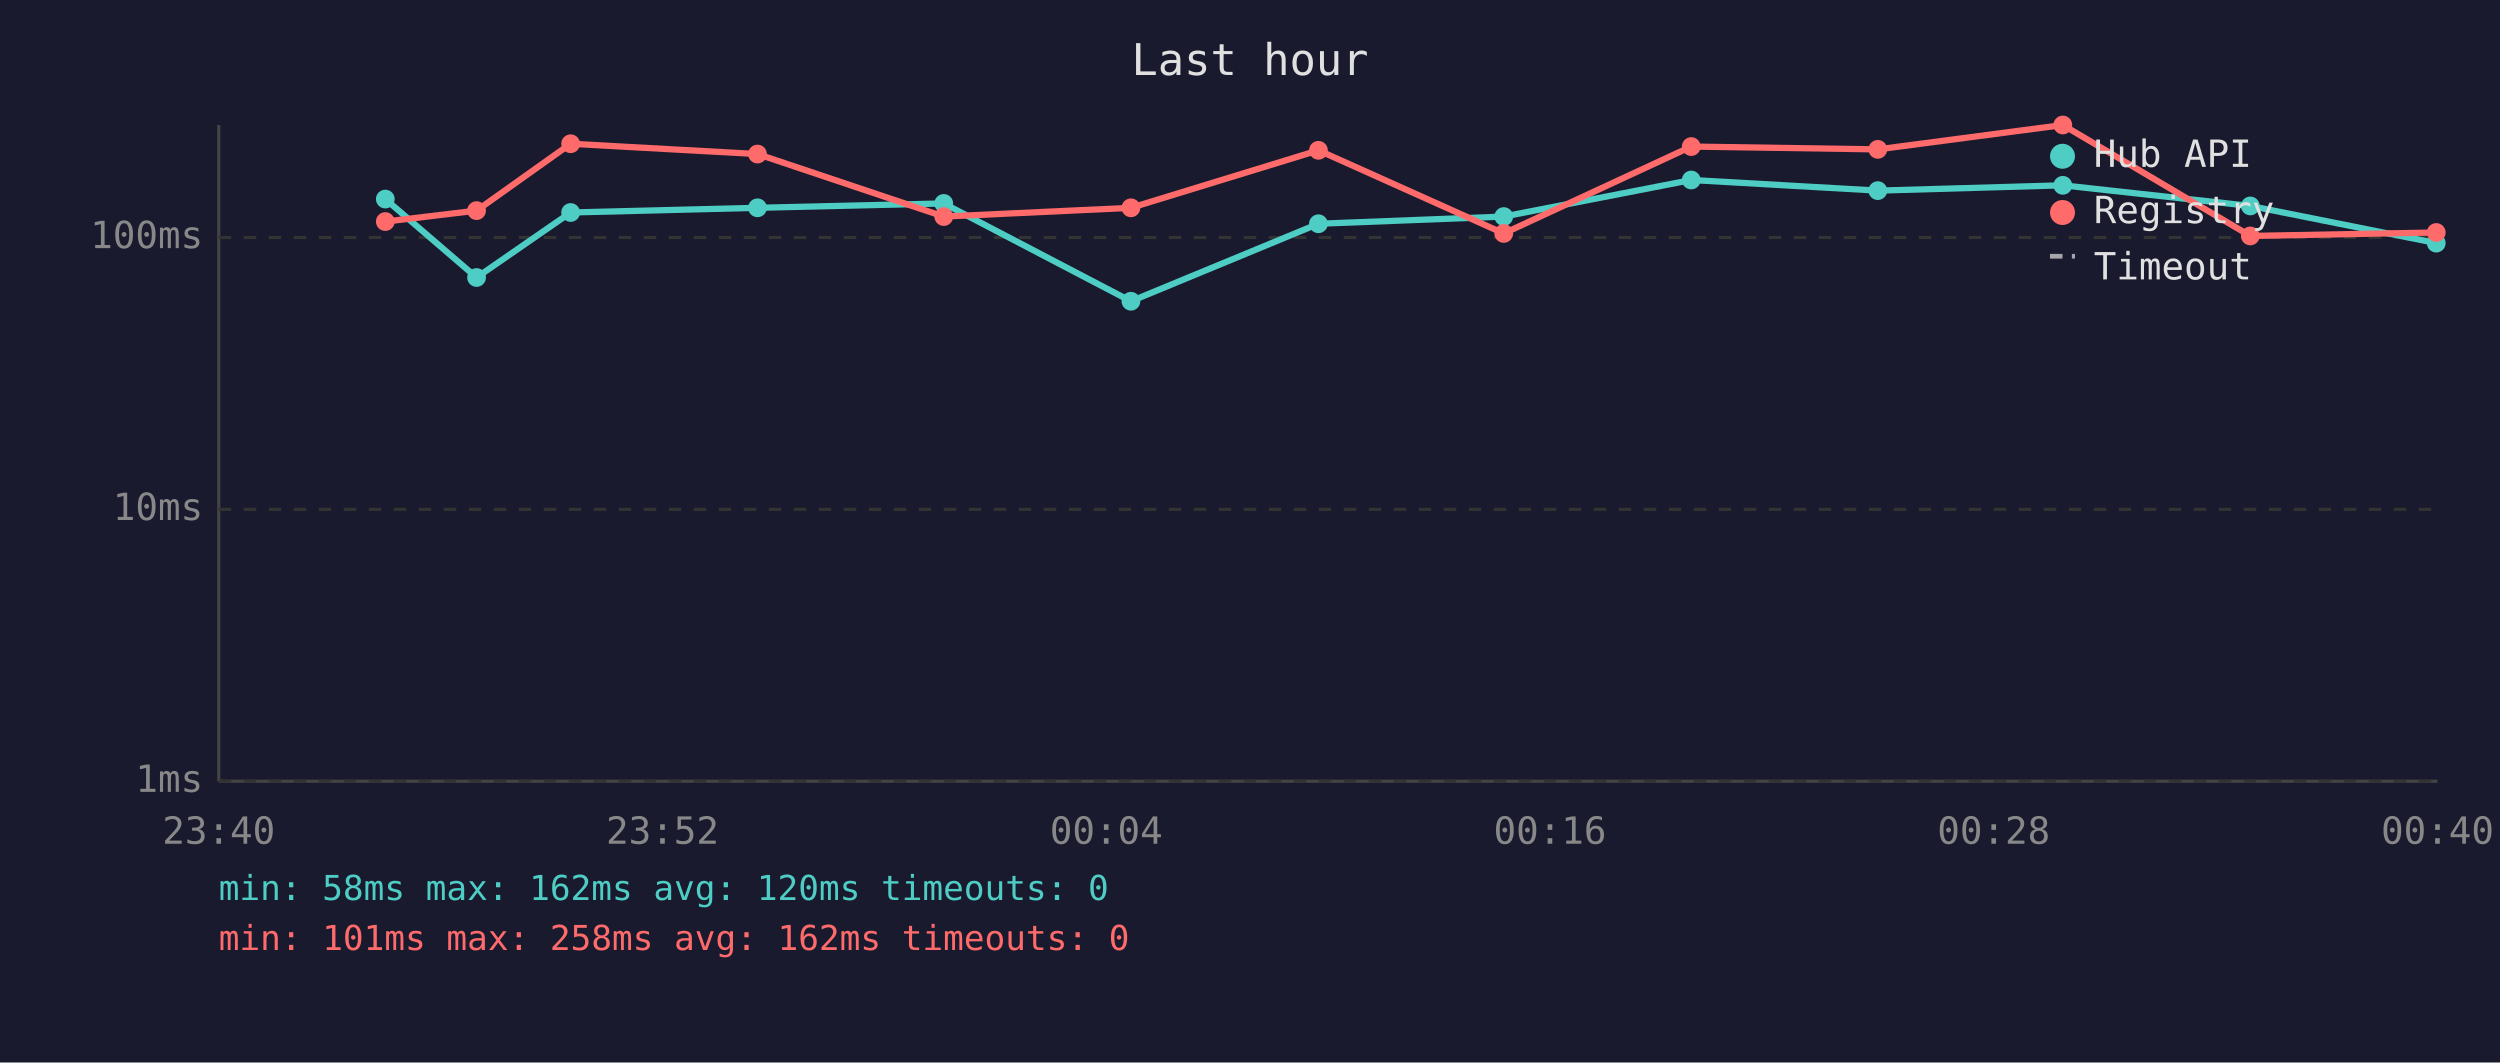
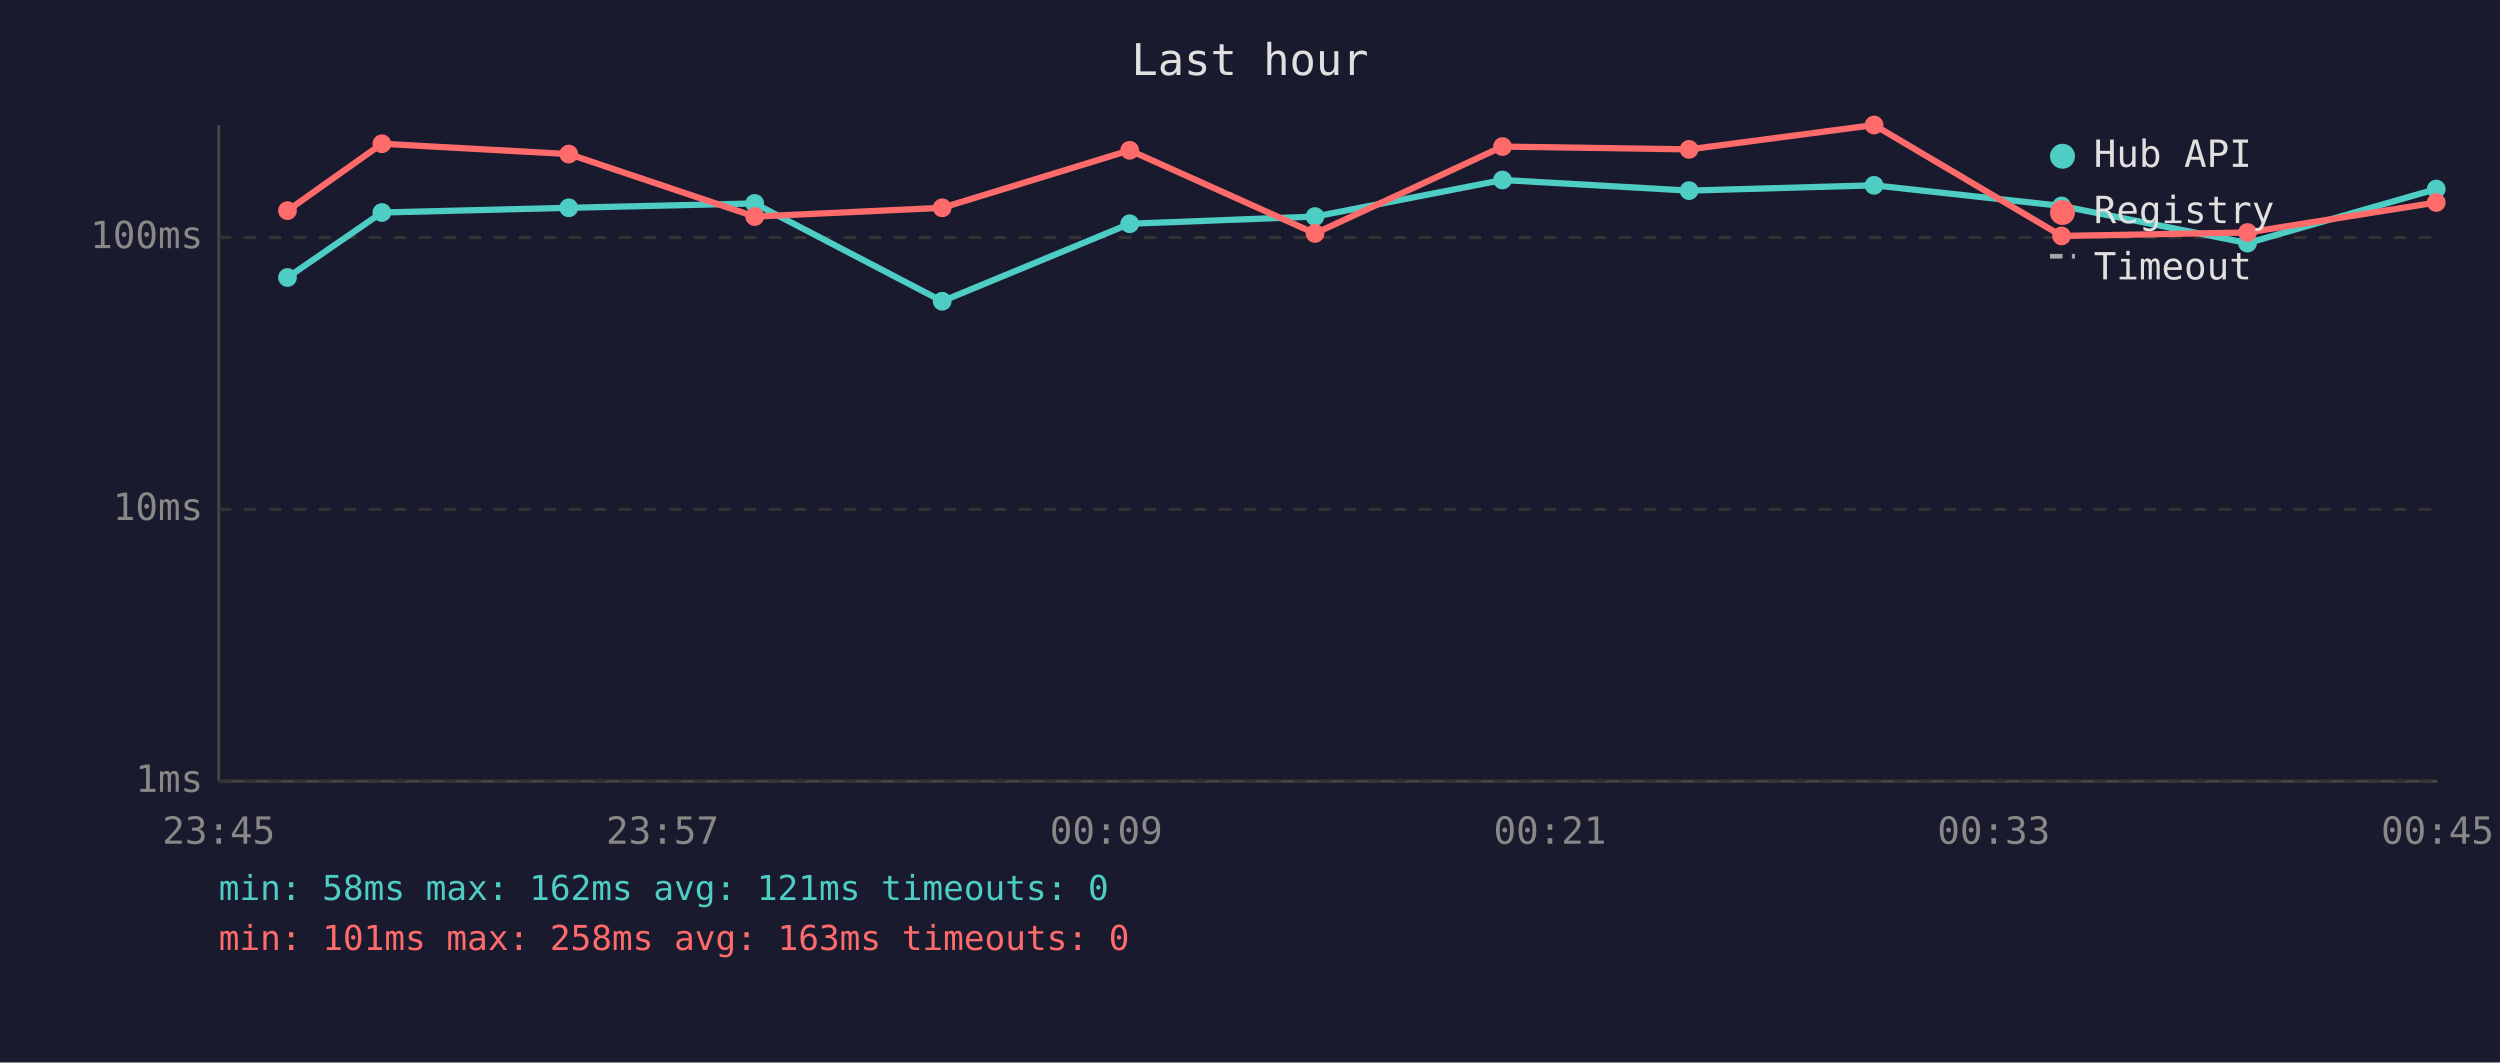
<svg xmlns="http://www.w3.org/2000/svg" viewBox="0 0 800 340" font-family="monospace" font-size="12">
  <rect width="800" height="340" fill="#1a1a2e" />
  <text x="400" y="24" fill="#e0e0e0" font-size="14" text-anchor="middle">Last hour</text>
  <line x1="70" y1="40" x2="70" y2="250" stroke="#444" stroke-width="1" />
  <line x1="70" y1="250" x2="780" y2="250" stroke="#444" stroke-width="1" />
  <line x1="70" y1="250" x2="780" y2="250" stroke="#333" stroke-width="1" stroke-dasharray="4" />
  <text x="65" y="250" fill="#888" text-anchor="end" dominant-baseline="middle">1ms</text>
  <line x1="70" y1="163" x2="780" y2="163" stroke="#333" stroke-width="1" stroke-dasharray="4" />
  <text x="65" y="163" fill="#888" text-anchor="end" dominant-baseline="middle">10ms</text>
  <line x1="70" y1="76" x2="780" y2="76" stroke="#333" stroke-width="1" stroke-dasharray="4" />
  <text x="65" y="76" fill="#888" text-anchor="end" dominant-baseline="middle">100ms</text>
-   <text x="70" y="270" fill="#888" text-anchor="middle">23:40</text>
-   <text x="212" y="270" fill="#888" text-anchor="middle">23:52</text>
-   <text x="354" y="270" fill="#888" text-anchor="middle">00:04</text>
-   <text x="496" y="270" fill="#888" text-anchor="middle">00:16</text>
-   <text x="638" y="270" fill="#888" text-anchor="middle">00:28</text>
-   <text x="780" y="270" fill="#888" text-anchor="middle">00:40</text>
-   <polyline points="123.3,63.7 152.5,88.8 182.6,68.0 242.4,66.5 302.0,65.1 361.9,96.4 421.9,71.6 481.2,69.3 541.2,57.6 600.9,61.0 660.1,59.3 720.1,65.9 779.6,77.8" fill="none" stroke="#4ecdc4" stroke-width="2" opacity="1" />
-   <circle cx="123.3" cy="63.7" r="3" fill="#4ecdc4" />
-   <circle cx="152.5" cy="88.8" r="3" fill="#4ecdc4" />
-   <circle cx="182.6" cy="68.0" r="3" fill="#4ecdc4" />
-   <circle cx="242.4" cy="66.5" r="3" fill="#4ecdc4" />
-   <circle cx="302.0" cy="65.1" r="3" fill="#4ecdc4" />
-   <circle cx="361.9" cy="96.4" r="3" fill="#4ecdc4" />
-   <circle cx="421.9" cy="71.6" r="3" fill="#4ecdc4" />
-   <circle cx="481.2" cy="69.3" r="3" fill="#4ecdc4" />
-   <circle cx="541.2" cy="57.6" r="3" fill="#4ecdc4" />
-   <circle cx="600.9" cy="61.0" r="3" fill="#4ecdc4" />
-   <circle cx="660.1" cy="59.3" r="3" fill="#4ecdc4" />
-   <circle cx="720.1" cy="65.9" r="3" fill="#4ecdc4" />
-   <circle cx="779.6" cy="77.8" r="3" fill="#4ecdc4" />
-   <polyline points="123.3,70.9 152.5,67.4 182.6,46.0 242.4,49.3 302.0,69.3 361.9,66.5 421.9,48.1 481.2,74.7 541.2,46.9 600.9,47.8 660.1,40.0 720.1,75.5 779.6,74.4" fill="none" stroke="#ff6b6b" stroke-width="2" opacity="1" />
-   <circle cx="123.3" cy="70.9" r="3" fill="#ff6b6b" />
-   <circle cx="152.5" cy="67.4" r="3" fill="#ff6b6b" />
-   <circle cx="182.6" cy="46.0" r="3" fill="#ff6b6b" />
-   <circle cx="242.4" cy="49.3" r="3" fill="#ff6b6b" />
-   <circle cx="302.0" cy="69.3" r="3" fill="#ff6b6b" />
-   <circle cx="361.9" cy="66.5" r="3" fill="#ff6b6b" />
-   <circle cx="421.9" cy="48.1" r="3" fill="#ff6b6b" />
-   <circle cx="481.2" cy="74.7" r="3" fill="#ff6b6b" />
-   <circle cx="541.2" cy="46.9" r="3" fill="#ff6b6b" />
-   <circle cx="600.9" cy="47.8" r="3" fill="#ff6b6b" />
-   <circle cx="660.1" cy="40.0" r="3" fill="#ff6b6b" />
-   <circle cx="720.1" cy="75.5" r="3" fill="#ff6b6b" />
-   <circle cx="779.6" cy="74.4" r="3" fill="#ff6b6b" />
+   <text x="70" y="270" fill="#888" text-anchor="middle">23:45</text>
+   <text x="212" y="270" fill="#888" text-anchor="middle">23:57</text>
+   <text x="354" y="270" fill="#888" text-anchor="middle">00:09</text>
+   <text x="496" y="270" fill="#888" text-anchor="middle">00:21</text>
+   <text x="638" y="270" fill="#888" text-anchor="middle">00:33</text>
+   <text x="780" y="270" fill="#888" text-anchor="middle">00:45</text>
+   <polyline points="92.0,88.8 122.2,68.0 182.0,66.5 241.5,65.1 301.5,96.4 361.5,71.6 420.8,69.3 480.8,57.6 540.5,61.0 599.7,59.3 659.7,65.9 719.2,77.8 779.6,60.5" fill="none" stroke="#4ecdc4" stroke-width="2" opacity="1" />
+   <circle cx="92.0" cy="88.8" r="3" fill="#4ecdc4" />
+   <circle cx="122.2" cy="68.0" r="3" fill="#4ecdc4" />
+   <circle cx="182.0" cy="66.5" r="3" fill="#4ecdc4" />
+   <circle cx="241.5" cy="65.1" r="3" fill="#4ecdc4" />
+   <circle cx="301.5" cy="96.4" r="3" fill="#4ecdc4" />
+   <circle cx="361.5" cy="71.6" r="3" fill="#4ecdc4" />
+   <circle cx="420.8" cy="69.3" r="3" fill="#4ecdc4" />
+   <circle cx="480.8" cy="57.6" r="3" fill="#4ecdc4" />
+   <circle cx="540.5" cy="61.0" r="3" fill="#4ecdc4" />
+   <circle cx="599.7" cy="59.3" r="3" fill="#4ecdc4" />
+   <circle cx="659.7" cy="65.9" r="3" fill="#4ecdc4" />
+   <circle cx="719.2" cy="77.8" r="3" fill="#4ecdc4" />
+   <circle cx="779.6" cy="60.5" r="3" fill="#4ecdc4" />
+   <polyline points="92.0,67.4 122.2,46.0 182.0,49.3 241.5,69.3 301.5,66.5 361.5,48.1 420.8,74.7 480.8,46.9 540.5,47.8 599.7,40.0 659.7,75.5 719.2,74.4 779.6,64.8" fill="none" stroke="#ff6b6b" stroke-width="2" opacity="1" />
+   <circle cx="92.0" cy="67.4" r="3" fill="#ff6b6b" />
+   <circle cx="122.2" cy="46.0" r="3" fill="#ff6b6b" />
+   <circle cx="182.0" cy="49.3" r="3" fill="#ff6b6b" />
+   <circle cx="241.5" cy="69.3" r="3" fill="#ff6b6b" />
+   <circle cx="301.5" cy="66.5" r="3" fill="#ff6b6b" />
+   <circle cx="361.5" cy="48.1" r="3" fill="#ff6b6b" />
+   <circle cx="420.8" cy="74.7" r="3" fill="#ff6b6b" />
+   <circle cx="480.8" cy="46.9" r="3" fill="#ff6b6b" />
+   <circle cx="540.5" cy="47.8" r="3" fill="#ff6b6b" />
+   <circle cx="599.7" cy="40.0" r="3" fill="#ff6b6b" />
+   <circle cx="659.7" cy="75.5" r="3" fill="#ff6b6b" />
+   <circle cx="719.2" cy="74.4" r="3" fill="#ff6b6b" />
+   <circle cx="779.6" cy="64.8" r="3" fill="#ff6b6b" />
  <circle cx="660" cy="50" r="4" fill="#4ecdc4" />
  <text x="670" y="50" fill="#e0e0e0" dominant-baseline="middle">Hub API</text>
  <circle cx="660" cy="68" r="4" fill="#ff6b6b" />
  <text x="670" y="68" fill="#e0e0e0" dominant-baseline="middle">Registry</text>
  <line x1="656" y1="82" x2="664" y2="82" stroke="#e0e0e0" stroke-width="1.5" stroke-dasharray="4,3" opacity="0.7" />
  <text x="670" y="86" fill="#e0e0e0" dominant-baseline="middle">Timeout</text>
-   <text x="70" y="288" fill="#4ecdc4" font-size="11">min: 58ms  max: 162ms  avg: 120ms  timeouts: 0</text>
-   <text x="70" y="304" fill="#ff6b6b" font-size="11">min: 101ms  max: 258ms  avg: 162ms  timeouts: 0</text>
+   <text x="70" y="288" fill="#4ecdc4" font-size="11">min: 58ms  max: 162ms  avg: 121ms  timeouts: 0</text>
+   <text x="70" y="304" fill="#ff6b6b" font-size="11">min: 101ms  max: 258ms  avg: 163ms  timeouts: 0</text>
</svg>
